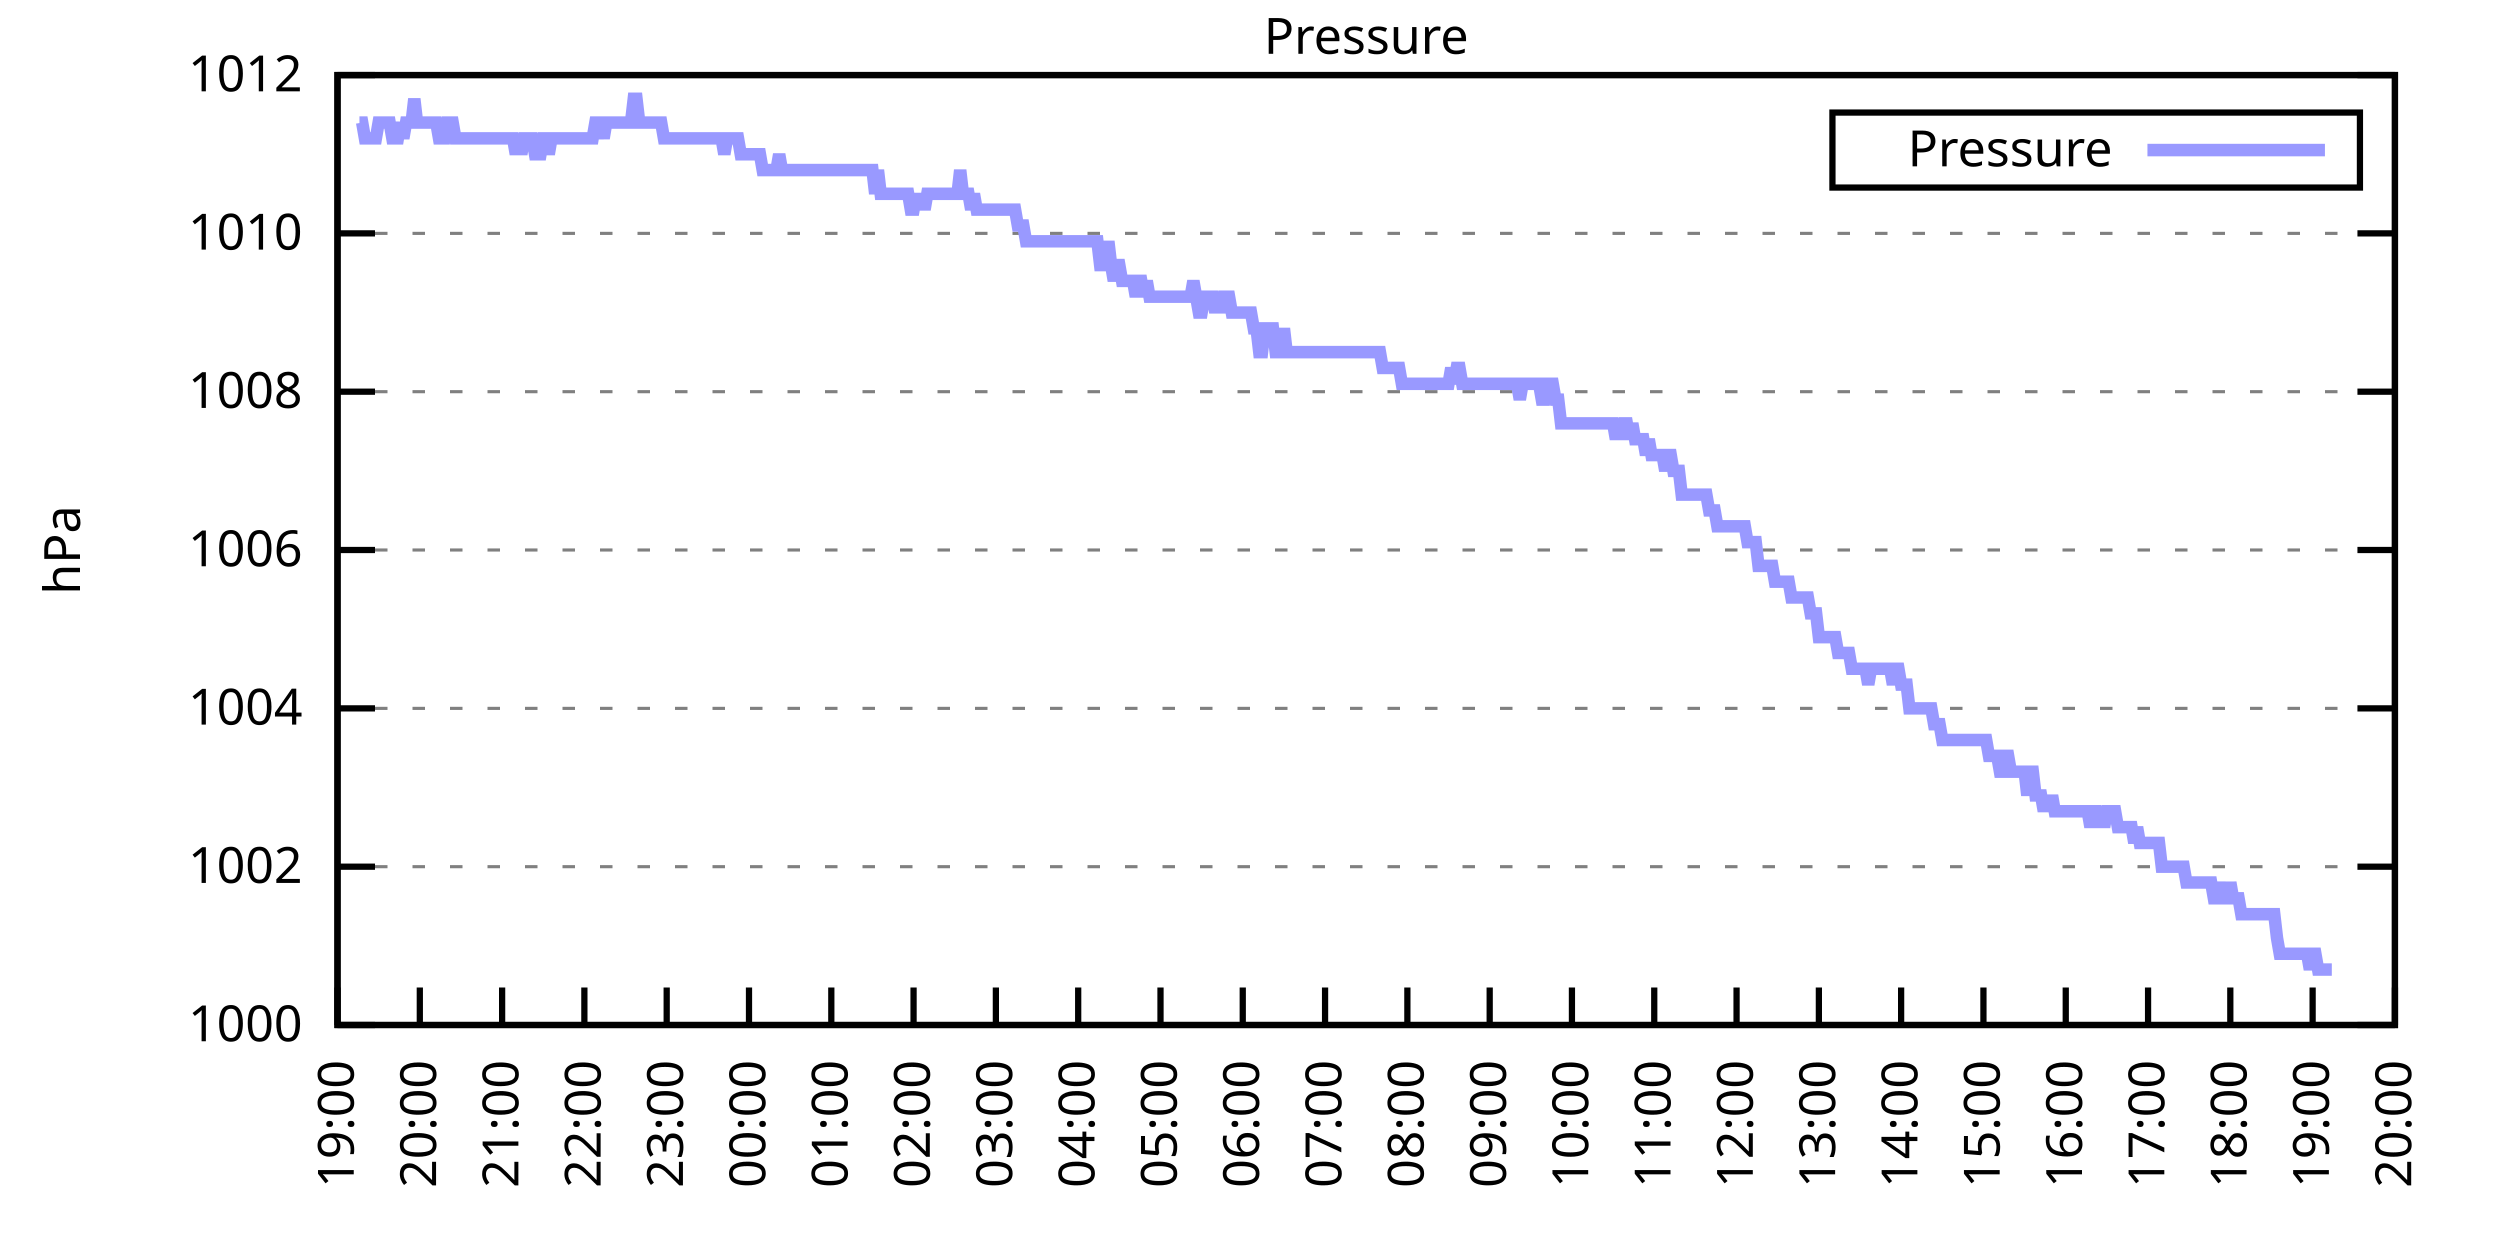
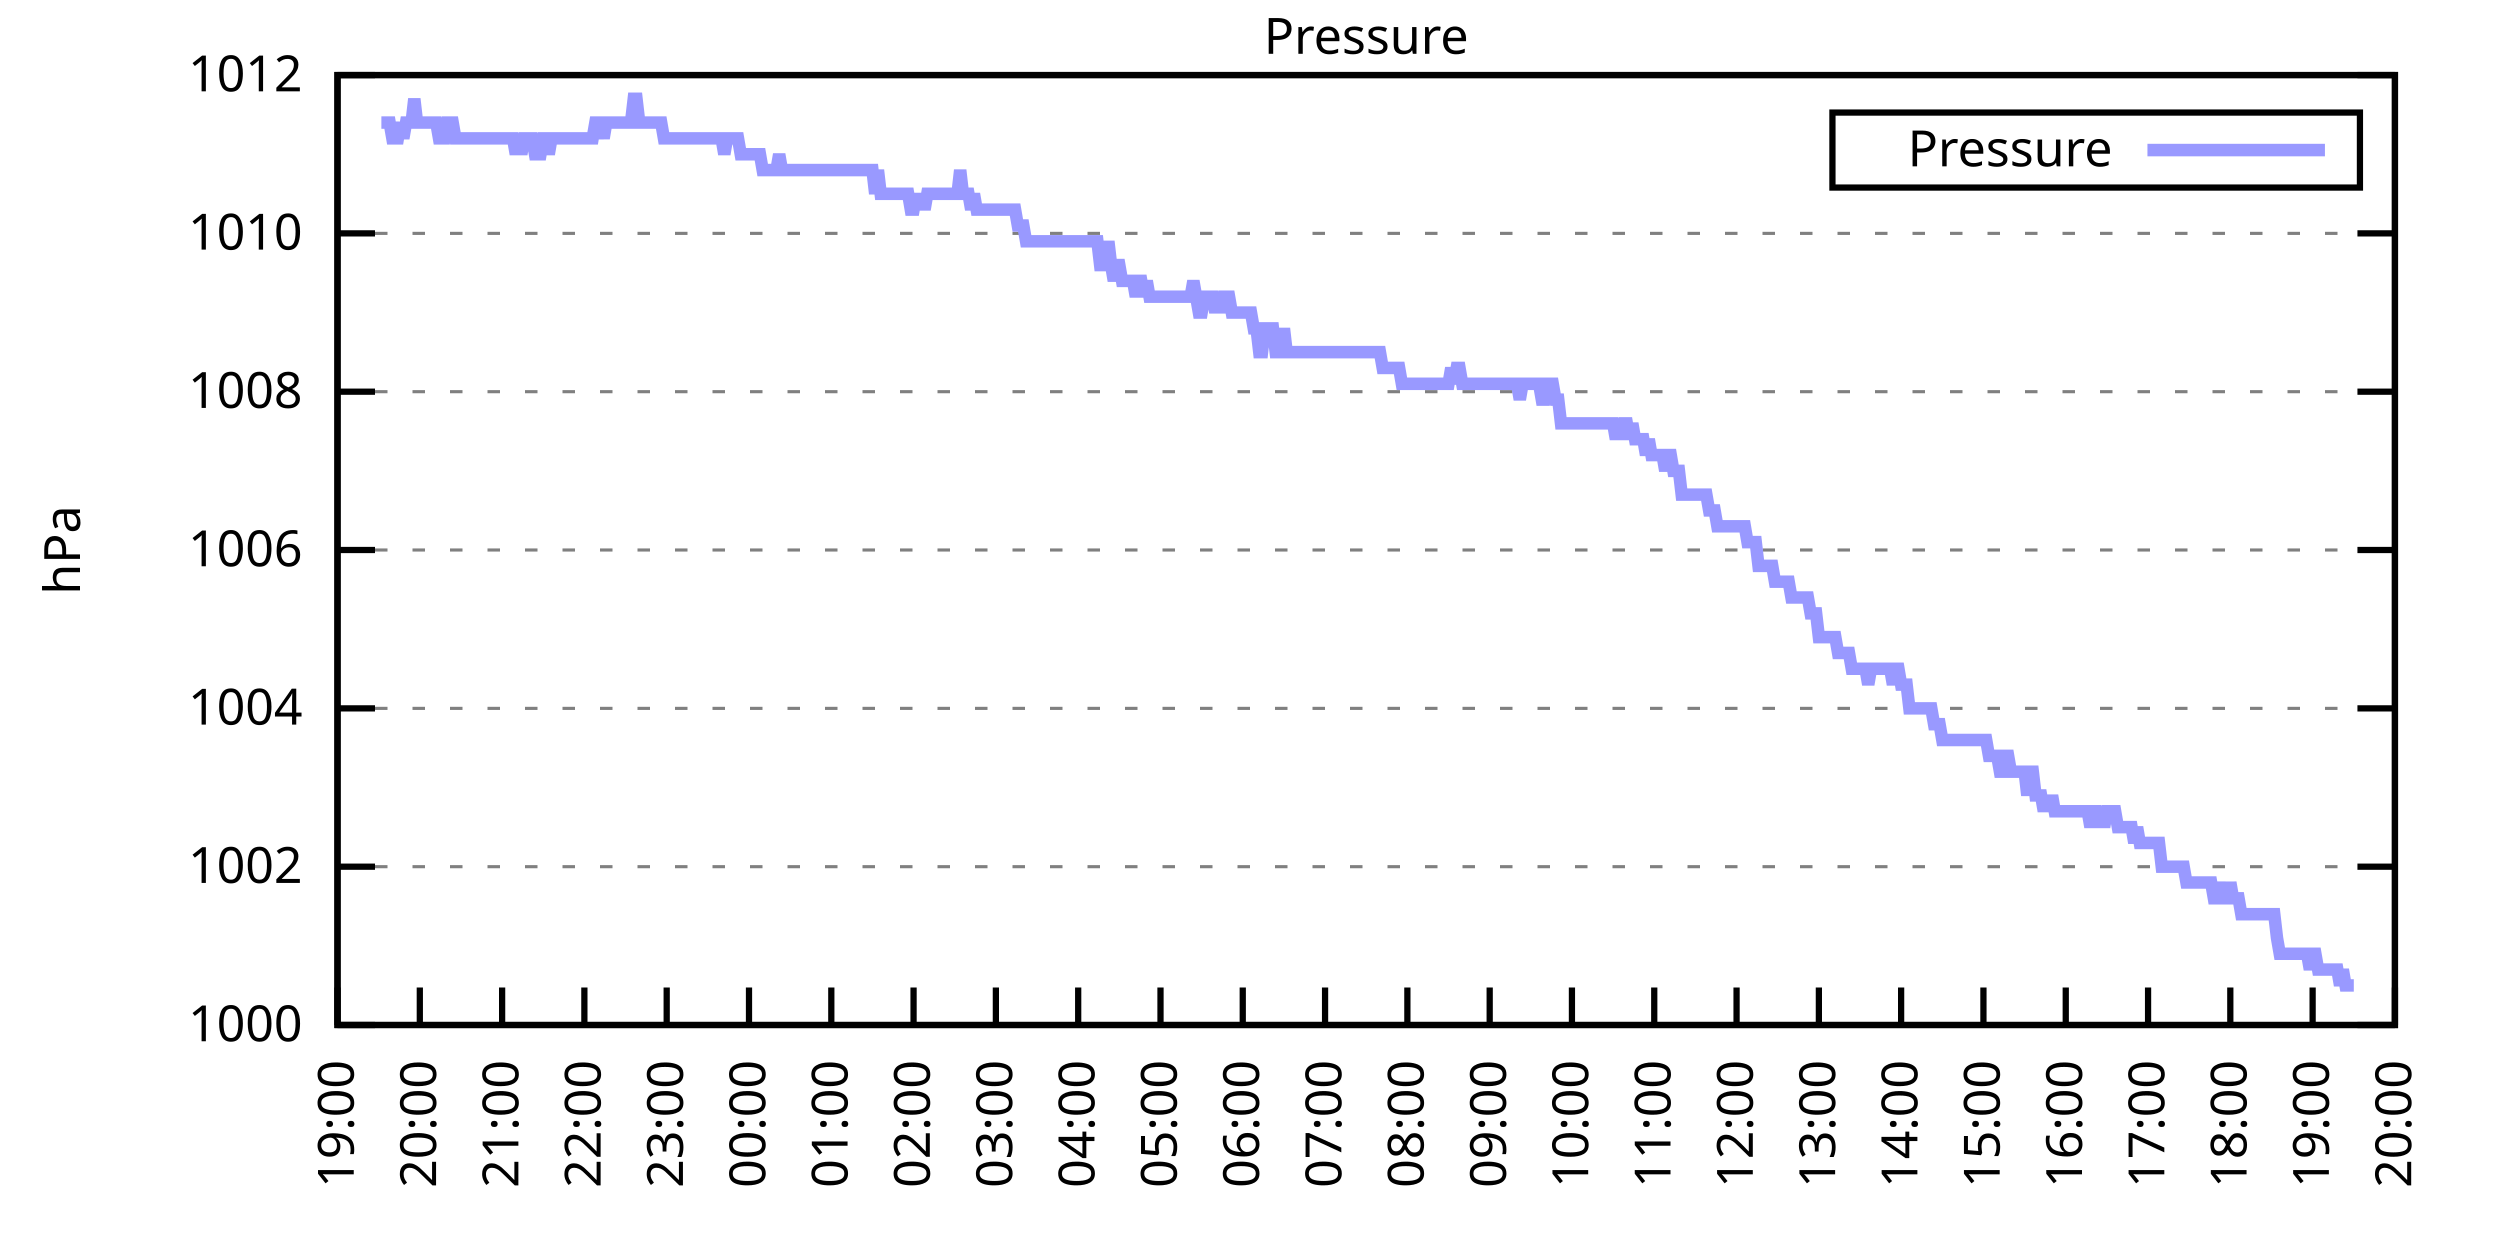
<svg xmlns="http://www.w3.org/2000/svg" xmlns:xlink="http://www.w3.org/1999/xlink" width="400" height="200" viewBox="0 0 400 200">
  <g id="gnuplot_canvas">
    <rect x="0" y="0" width="400" height="200" fill="none" />
    <defs>
      <circle id="gpDot" r="0.5" stroke-width="0.5" stroke="currentColor" />
      <path id="gpPt0" stroke-width="0.333" stroke="currentColor" d="M-1,0 h2 M0,-1 v2" />
      <path id="gpPt1" stroke-width="0.333" stroke="currentColor" d="M-1,-1 L1,1 M1,-1 L-1,1" />
      <path id="gpPt2" stroke-width="0.333" stroke="currentColor" d="M-1,0 L1,0 M0,-1 L0,1 M-1,-1 L1,1 M-1,1 L1,-1" />
      <rect id="gpPt3" stroke-width="0.333" stroke="currentColor" x="-1" y="-1" width="2" height="2" />
      <rect id="gpPt4" stroke-width="0.333" stroke="currentColor" fill="currentColor" x="-1" y="-1" width="2" height="2" />
      <circle id="gpPt5" stroke-width="0.333" stroke="currentColor" cx="0" cy="0" r="1" />
      <use xlink:href="#gpPt5" id="gpPt6" fill="currentColor" stroke="none" />
      <path id="gpPt7" stroke-width="0.333" stroke="currentColor" d="M0,-1.33 L-1.33,0.67 L1.33,0.67 z" />
      <use xlink:href="#gpPt7" id="gpPt8" fill="currentColor" stroke="none" />
      <use xlink:href="#gpPt7" id="gpPt9" stroke="currentColor" transform="rotate(180)" />
      <use xlink:href="#gpPt9" id="gpPt10" fill="currentColor" stroke="none" />
      <use xlink:href="#gpPt3" id="gpPt11" stroke="currentColor" transform="rotate(45)" />
      <use xlink:href="#gpPt11" id="gpPt12" fill="currentColor" stroke="none" />
      <path id="gpPt13" stroke-width="0.333" stroke="currentColor" d="M0,1.330 L1.265,0.411 L0.782,-1.067 L-0.782,-1.076 L-1.265,0.411 z" />
      <use xlink:href="#gpPt13" id="gpPt14" fill="currentColor" stroke="none" />
      <filter id="textbox" filterUnits="objectBoundingBox" x="0" y="0" height="1" width="1">
        <feFlood flood-color="white" flood-opacity="1" result="bgnd" />
        <feComposite in="SourceGraphic" in2="bgnd" operator="atop" />
      </filter>
      <filter id="greybox" filterUnits="objectBoundingBox" x="0" y="0" height="1" width="1">
        <feFlood flood-color="lightgrey" flood-opacity="1" result="grey" />
        <feComposite in="SourceGraphic" in2="grey" operator="atop" />
      </filter>
    </defs>
    <g fill="none" color="white" stroke="currentColor" stroke-width="1.00" stroke-linecap="butt" stroke-linejoin="miter">
</g>
    <g fill="none" color="black" stroke="currentColor" stroke-width="1.00" stroke-linecap="butt" stroke-linejoin="miter">
      <g stroke="none" shape-rendering="crispEdges">
        <polygon fill="rgb(255, 255, 255)" points="54.00,164.00 383.18,164.00 383.18,12.02 54.00,12.02 " />
      </g>
    </g>
    <g fill="none" color="black" stroke="currentColor" stroke-width="1.00" stroke-linecap="butt" stroke-linejoin="miter">
</g>
    <g fill="none" color="black" stroke="black" stroke-width="0.50" stroke-linecap="butt" stroke-linejoin="miter">
</g>
    <g fill="none" color="gray" stroke="currentColor" stroke-width="0.50" stroke-linecap="butt" stroke-linejoin="miter">
      <path stroke="gray" stroke-dasharray="2,4" class="gridline" d="M54.00,164.00 L383.19,164.00  " />
    </g>
    <g fill="none" color="gray" stroke="gray" stroke-width="1.00" stroke-linecap="butt" stroke-linejoin="miter">
</g>
    <g fill="none" color="black" stroke="currentColor" stroke-width="1.00" stroke-linecap="butt" stroke-linejoin="miter">
      <path stroke="black" d="M54.00,164.00 L60.00,164.00 M383.19,164.00 L377.19,164.00  " />
      <g transform="translate(48.40,166.60)" stroke="none" fill="black" font-family="Sans" font-size="8.00" text-anchor="end">
        <text>
          <tspan font-family="Sans"> 1000</tspan>
        </text>
      </g>
    </g>
    <g fill="none" color="black" stroke="currentColor" stroke-width="1.00" stroke-linecap="butt" stroke-linejoin="miter">
</g>
    <g fill="none" color="black" stroke="black" stroke-width="0.50" stroke-linecap="butt" stroke-linejoin="miter">
</g>
    <g fill="none" color="gray" stroke="currentColor" stroke-width="0.50" stroke-linecap="butt" stroke-linejoin="miter">
      <path stroke="gray" stroke-dasharray="2,4" class="gridline" d="M54.00,138.67 L383.19,138.67  " />
    </g>
    <g fill="none" color="gray" stroke="gray" stroke-width="1.00" stroke-linecap="butt" stroke-linejoin="miter">
</g>
    <g fill="none" color="black" stroke="currentColor" stroke-width="1.00" stroke-linecap="butt" stroke-linejoin="miter">
      <path stroke="black" d="M54.00,138.67 L60.00,138.67 M383.19,138.67 L377.19,138.67  " />
      <g transform="translate(48.40,141.27)" stroke="none" fill="black" font-family="Sans" font-size="8.00" text-anchor="end">
        <text>
          <tspan font-family="Sans"> 1002</tspan>
        </text>
      </g>
    </g>
    <g fill="none" color="black" stroke="currentColor" stroke-width="1.00" stroke-linecap="butt" stroke-linejoin="miter">
</g>
    <g fill="none" color="black" stroke="black" stroke-width="0.50" stroke-linecap="butt" stroke-linejoin="miter">
</g>
    <g fill="none" color="gray" stroke="currentColor" stroke-width="0.50" stroke-linecap="butt" stroke-linejoin="miter">
      <path stroke="gray" stroke-dasharray="2,4" class="gridline" d="M54.00,113.34 L383.19,113.34  " />
    </g>
    <g fill="none" color="gray" stroke="gray" stroke-width="1.00" stroke-linecap="butt" stroke-linejoin="miter">
</g>
    <g fill="none" color="black" stroke="currentColor" stroke-width="1.00" stroke-linecap="butt" stroke-linejoin="miter">
      <path stroke="black" d="M54.00,113.34 L60.00,113.34 M383.19,113.34 L377.19,113.34  " />
      <g transform="translate(48.40,115.94)" stroke="none" fill="black" font-family="Sans" font-size="8.00" text-anchor="end">
        <text>
          <tspan font-family="Sans"> 1004</tspan>
        </text>
      </g>
    </g>
    <g fill="none" color="black" stroke="currentColor" stroke-width="1.00" stroke-linecap="butt" stroke-linejoin="miter">
</g>
    <g fill="none" color="black" stroke="black" stroke-width="0.50" stroke-linecap="butt" stroke-linejoin="miter">
</g>
    <g fill="none" color="gray" stroke="currentColor" stroke-width="0.50" stroke-linecap="butt" stroke-linejoin="miter">
      <path stroke="gray" stroke-dasharray="2,4" class="gridline" d="M54.00,88.00 L383.19,88.00  " />
    </g>
    <g fill="none" color="gray" stroke="gray" stroke-width="1.00" stroke-linecap="butt" stroke-linejoin="miter">
</g>
    <g fill="none" color="black" stroke="currentColor" stroke-width="1.00" stroke-linecap="butt" stroke-linejoin="miter">
      <path stroke="black" d="M54.00,88.00 L60.00,88.00 M383.19,88.00 L377.19,88.00  " />
      <g transform="translate(48.40,90.60)" stroke="none" fill="black" font-family="Sans" font-size="8.00" text-anchor="end">
        <text>
          <tspan font-family="Sans"> 1006</tspan>
        </text>
      </g>
    </g>
    <g fill="none" color="black" stroke="currentColor" stroke-width="1.00" stroke-linecap="butt" stroke-linejoin="miter">
</g>
    <g fill="none" color="black" stroke="black" stroke-width="0.50" stroke-linecap="butt" stroke-linejoin="miter">
</g>
    <g fill="none" color="gray" stroke="currentColor" stroke-width="0.50" stroke-linecap="butt" stroke-linejoin="miter">
      <path stroke="gray" stroke-dasharray="2,4" class="gridline" d="M54.00,62.67 L383.19,62.67  " />
    </g>
    <g fill="none" color="gray" stroke="gray" stroke-width="1.00" stroke-linecap="butt" stroke-linejoin="miter">
</g>
    <g fill="none" color="black" stroke="currentColor" stroke-width="1.00" stroke-linecap="butt" stroke-linejoin="miter">
      <path stroke="black" d="M54.00,62.67 L60.00,62.67 M383.19,62.67 L377.19,62.67  " />
      <g transform="translate(48.40,65.27)" stroke="none" fill="black" font-family="Sans" font-size="8.00" text-anchor="end">
        <text>
          <tspan font-family="Sans"> 1008</tspan>
        </text>
      </g>
    </g>
    <g fill="none" color="black" stroke="currentColor" stroke-width="1.00" stroke-linecap="butt" stroke-linejoin="miter">
</g>
    <g fill="none" color="black" stroke="black" stroke-width="0.50" stroke-linecap="butt" stroke-linejoin="miter">
</g>
    <g fill="none" color="gray" stroke="currentColor" stroke-width="0.50" stroke-linecap="butt" stroke-linejoin="miter">
      <path stroke="gray" stroke-dasharray="2,4" class="gridline" d="M54.00,37.34 L383.19,37.34  " />
    </g>
    <g fill="none" color="gray" stroke="gray" stroke-width="1.00" stroke-linecap="butt" stroke-linejoin="miter">
</g>
    <g fill="none" color="black" stroke="currentColor" stroke-width="1.00" stroke-linecap="butt" stroke-linejoin="miter">
      <path stroke="black" d="M54.00,37.34 L60.00,37.34 M383.19,37.34 L377.19,37.34  " />
      <g transform="translate(48.40,39.94)" stroke="none" fill="black" font-family="Sans" font-size="8.00" text-anchor="end">
        <text>
          <tspan font-family="Sans"> 1010</tspan>
        </text>
      </g>
    </g>
    <g fill="none" color="black" stroke="currentColor" stroke-width="1.00" stroke-linecap="butt" stroke-linejoin="miter">
</g>
    <g fill="none" color="black" stroke="black" stroke-width="0.50" stroke-linecap="butt" stroke-linejoin="miter">
</g>
    <g fill="none" color="gray" stroke="currentColor" stroke-width="0.50" stroke-linecap="butt" stroke-linejoin="miter">
      <path stroke="gray" stroke-dasharray="2,4" class="gridline" d="M54.00,12.01 L383.19,12.01  " />
    </g>
    <g fill="none" color="gray" stroke="gray" stroke-width="1.00" stroke-linecap="butt" stroke-linejoin="miter">
</g>
    <g fill="none" color="black" stroke="currentColor" stroke-width="1.00" stroke-linecap="butt" stroke-linejoin="miter">
      <path stroke="black" d="M54.00,12.01 L60.00,12.01 M383.19,12.01 L377.19,12.01  " />
      <g transform="translate(48.40,14.61)" stroke="none" fill="black" font-family="Sans" font-size="8.00" text-anchor="end">
        <text>
          <tspan font-family="Sans"> 1012</tspan>
        </text>
      </g>
    </g>
    <g fill="none" color="black" stroke="currentColor" stroke-width="1.00" stroke-linecap="butt" stroke-linejoin="miter">
      <path stroke="black" d="M54.00,164.00 L54.00,158.00  " />
      <g transform="translate(56.60,169.60) rotate(270.00)" stroke="none" fill="black" font-family="Sans" font-size="8.00" text-anchor="end">
        <text>
          <tspan font-family="Sans">19:00</tspan>
        </text>
      </g>
    </g>
    <g fill="none" color="black" stroke="currentColor" stroke-width="1.00" stroke-linecap="butt" stroke-linejoin="miter">
      <path stroke="black" d="M67.17,164.00 L67.17,158.00  " />
      <g transform="translate(69.77,169.60) rotate(270.00)" stroke="none" fill="black" font-family="Sans" font-size="8.00" text-anchor="end">
        <text>
          <tspan font-family="Sans">20:00</tspan>
        </text>
      </g>
    </g>
    <g fill="none" color="black" stroke="currentColor" stroke-width="1.00" stroke-linecap="butt" stroke-linejoin="miter">
      <path stroke="black" d="M80.34,164.00 L80.34,158.00  " />
      <g transform="translate(82.94,169.60) rotate(270.00)" stroke="none" fill="black" font-family="Sans" font-size="8.00" text-anchor="end">
        <text>
          <tspan font-family="Sans">21:00</tspan>
        </text>
      </g>
    </g>
    <g fill="none" color="black" stroke="currentColor" stroke-width="1.00" stroke-linecap="butt" stroke-linejoin="miter">
      <path stroke="black" d="M93.50,164.00 L93.50,158.00  " />
      <g transform="translate(96.10,169.60) rotate(270.00)" stroke="none" fill="black" font-family="Sans" font-size="8.00" text-anchor="end">
        <text>
          <tspan font-family="Sans">22:00</tspan>
        </text>
      </g>
    </g>
    <g fill="none" color="black" stroke="currentColor" stroke-width="1.00" stroke-linecap="butt" stroke-linejoin="miter">
      <path stroke="black" d="M106.67,164.00 L106.67,158.00  " />
      <g transform="translate(109.27,169.60) rotate(270.00)" stroke="none" fill="black" font-family="Sans" font-size="8.00" text-anchor="end">
        <text>
          <tspan font-family="Sans">23:00</tspan>
        </text>
      </g>
    </g>
    <g fill="none" color="black" stroke="currentColor" stroke-width="1.00" stroke-linecap="butt" stroke-linejoin="miter">
      <path stroke="black" d="M119.84,164.00 L119.84,158.00  " />
      <g transform="translate(122.44,169.60) rotate(270.00)" stroke="none" fill="black" font-family="Sans" font-size="8.00" text-anchor="end">
        <text>
          <tspan font-family="Sans">00:00</tspan>
        </text>
      </g>
    </g>
    <g fill="none" color="black" stroke="currentColor" stroke-width="1.00" stroke-linecap="butt" stroke-linejoin="miter">
      <path stroke="black" d="M133.01,164.00 L133.01,158.00  " />
      <g transform="translate(135.61,169.60) rotate(270.00)" stroke="none" fill="black" font-family="Sans" font-size="8.00" text-anchor="end">
        <text>
          <tspan font-family="Sans">01:00</tspan>
        </text>
      </g>
    </g>
    <g fill="none" color="black" stroke="currentColor" stroke-width="1.00" stroke-linecap="butt" stroke-linejoin="miter">
      <path stroke="black" d="M146.17,164.00 L146.17,158.00  " />
      <g transform="translate(148.77,169.60) rotate(270.00)" stroke="none" fill="black" font-family="Sans" font-size="8.00" text-anchor="end">
        <text>
          <tspan font-family="Sans">02:00</tspan>
        </text>
      </g>
    </g>
    <g fill="none" color="black" stroke="currentColor" stroke-width="1.00" stroke-linecap="butt" stroke-linejoin="miter">
      <path stroke="black" d="M159.34,164.00 L159.34,158.00  " />
      <g transform="translate(161.94,169.60) rotate(270.00)" stroke="none" fill="black" font-family="Sans" font-size="8.00" text-anchor="end">
        <text>
          <tspan font-family="Sans">03:00</tspan>
        </text>
      </g>
    </g>
    <g fill="none" color="black" stroke="currentColor" stroke-width="1.00" stroke-linecap="butt" stroke-linejoin="miter">
      <path stroke="black" d="M172.51,164.00 L172.51,158.00  " />
      <g transform="translate(175.11,169.60) rotate(270.00)" stroke="none" fill="black" font-family="Sans" font-size="8.00" text-anchor="end">
        <text>
          <tspan font-family="Sans">04:00</tspan>
        </text>
      </g>
    </g>
    <g fill="none" color="black" stroke="currentColor" stroke-width="1.00" stroke-linecap="butt" stroke-linejoin="miter">
      <path stroke="black" d="M185.68,164.00 L185.68,158.00  " />
      <g transform="translate(188.28,169.60) rotate(270.00)" stroke="none" fill="black" font-family="Sans" font-size="8.00" text-anchor="end">
        <text>
          <tspan font-family="Sans">05:00</tspan>
        </text>
      </g>
    </g>
    <g fill="none" color="black" stroke="currentColor" stroke-width="1.00" stroke-linecap="butt" stroke-linejoin="miter">
      <path stroke="black" d="M198.84,164.00 L198.84,158.00  " />
      <g transform="translate(201.44,169.60) rotate(270.00)" stroke="none" fill="black" font-family="Sans" font-size="8.00" text-anchor="end">
        <text>
          <tspan font-family="Sans">06:00</tspan>
        </text>
      </g>
    </g>
    <g fill="none" color="black" stroke="currentColor" stroke-width="1.00" stroke-linecap="butt" stroke-linejoin="miter">
      <path stroke="black" d="M212.01,164.00 L212.01,158.00  " />
      <g transform="translate(214.61,169.60) rotate(270.00)" stroke="none" fill="black" font-family="Sans" font-size="8.00" text-anchor="end">
        <text>
          <tspan font-family="Sans">07:00</tspan>
        </text>
      </g>
    </g>
    <g fill="none" color="black" stroke="currentColor" stroke-width="1.00" stroke-linecap="butt" stroke-linejoin="miter">
      <path stroke="black" d="M225.18,164.00 L225.18,158.00  " />
      <g transform="translate(227.78,169.60) rotate(270.00)" stroke="none" fill="black" font-family="Sans" font-size="8.00" text-anchor="end">
        <text>
          <tspan font-family="Sans">08:00</tspan>
        </text>
      </g>
    </g>
    <g fill="none" color="black" stroke="currentColor" stroke-width="1.00" stroke-linecap="butt" stroke-linejoin="miter">
      <path stroke="black" d="M238.35,164.00 L238.35,158.00  " />
      <g transform="translate(240.95,169.60) rotate(270.00)" stroke="none" fill="black" font-family="Sans" font-size="8.00" text-anchor="end">
        <text>
          <tspan font-family="Sans">09:00</tspan>
        </text>
      </g>
    </g>
    <g fill="none" color="black" stroke="currentColor" stroke-width="1.00" stroke-linecap="butt" stroke-linejoin="miter">
      <path stroke="black" d="M251.51,164.00 L251.51,158.00  " />
      <g transform="translate(254.11,169.60) rotate(270.00)" stroke="none" fill="black" font-family="Sans" font-size="8.00" text-anchor="end">
        <text>
          <tspan font-family="Sans">10:00</tspan>
        </text>
      </g>
    </g>
    <g fill="none" color="black" stroke="currentColor" stroke-width="1.00" stroke-linecap="butt" stroke-linejoin="miter">
      <path stroke="black" d="M264.68,164.00 L264.68,158.00  " />
      <g transform="translate(267.28,169.60) rotate(270.00)" stroke="none" fill="black" font-family="Sans" font-size="8.00" text-anchor="end">
        <text>
          <tspan font-family="Sans">11:00</tspan>
        </text>
      </g>
    </g>
    <g fill="none" color="black" stroke="currentColor" stroke-width="1.00" stroke-linecap="butt" stroke-linejoin="miter">
      <path stroke="black" d="M277.85,164.00 L277.85,158.00  " />
      <g transform="translate(280.45,169.60) rotate(270.00)" stroke="none" fill="black" font-family="Sans" font-size="8.00" text-anchor="end">
        <text>
          <tspan font-family="Sans">12:00</tspan>
        </text>
      </g>
    </g>
    <g fill="none" color="black" stroke="currentColor" stroke-width="1.00" stroke-linecap="butt" stroke-linejoin="miter">
      <path stroke="black" d="M291.02,164.00 L291.02,158.00  " />
      <g transform="translate(293.62,169.60) rotate(270.00)" stroke="none" fill="black" font-family="Sans" font-size="8.00" text-anchor="end">
        <text>
          <tspan font-family="Sans">13:00</tspan>
        </text>
      </g>
    </g>
    <g fill="none" color="black" stroke="currentColor" stroke-width="1.00" stroke-linecap="butt" stroke-linejoin="miter">
      <path stroke="black" d="M304.18,164.00 L304.18,158.00  " />
      <g transform="translate(306.78,169.60) rotate(270.00)" stroke="none" fill="black" font-family="Sans" font-size="8.00" text-anchor="end">
        <text>
          <tspan font-family="Sans">14:00</tspan>
        </text>
      </g>
    </g>
    <g fill="none" color="black" stroke="currentColor" stroke-width="1.00" stroke-linecap="butt" stroke-linejoin="miter">
      <path stroke="black" d="M317.35,164.00 L317.35,158.00  " />
      <g transform="translate(319.95,169.60) rotate(270.00)" stroke="none" fill="black" font-family="Sans" font-size="8.00" text-anchor="end">
        <text>
          <tspan font-family="Sans">15:00</tspan>
        </text>
      </g>
    </g>
    <g fill="none" color="black" stroke="currentColor" stroke-width="1.00" stroke-linecap="butt" stroke-linejoin="miter">
      <path stroke="black" d="M330.52,164.00 L330.52,158.00  " />
      <g transform="translate(333.12,169.60) rotate(270.00)" stroke="none" fill="black" font-family="Sans" font-size="8.00" text-anchor="end">
        <text>
          <tspan font-family="Sans">16:00</tspan>
        </text>
      </g>
    </g>
    <g fill="none" color="black" stroke="currentColor" stroke-width="1.00" stroke-linecap="butt" stroke-linejoin="miter">
      <path stroke="black" d="M343.69,164.00 L343.69,158.00  " />
      <g transform="translate(346.29,169.60) rotate(270.00)" stroke="none" fill="black" font-family="Sans" font-size="8.00" text-anchor="end">
        <text>
          <tspan font-family="Sans">17:00</tspan>
        </text>
      </g>
    </g>
    <g fill="none" color="black" stroke="currentColor" stroke-width="1.00" stroke-linecap="butt" stroke-linejoin="miter">
      <path stroke="black" d="M356.85,164.00 L356.85,158.00  " />
      <g transform="translate(359.45,169.60) rotate(270.00)" stroke="none" fill="black" font-family="Sans" font-size="8.00" text-anchor="end">
        <text>
          <tspan font-family="Sans">18:00</tspan>
        </text>
      </g>
    </g>
    <g fill="none" color="black" stroke="currentColor" stroke-width="1.00" stroke-linecap="butt" stroke-linejoin="miter">
      <path stroke="black" d="M370.02,164.00 L370.02,158.00  " />
      <g transform="translate(372.62,169.60) rotate(270.00)" stroke="none" fill="black" font-family="Sans" font-size="8.00" text-anchor="end">
        <text>
          <tspan font-family="Sans">19:00</tspan>
        </text>
      </g>
    </g>
    <g fill="none" color="black" stroke="currentColor" stroke-width="1.00" stroke-linecap="butt" stroke-linejoin="miter">
      <path stroke="black" d="M383.19,164.00 L383.19,158.00  " />
      <g transform="translate(385.79,169.60) rotate(270.00)" stroke="none" fill="black" font-family="Sans" font-size="8.00" text-anchor="end">
        <text>
          <tspan font-family="Sans">20:00</tspan>
        </text>
      </g>
    </g>
    <g fill="none" color="black" stroke="currentColor" stroke-width="1.00" stroke-linecap="butt" stroke-linejoin="miter">
</g>
    <g fill="none" color="black" stroke="currentColor" stroke-width="1.00" stroke-linecap="butt" stroke-linejoin="miter">
      <path stroke="black" d="M54.00,12.01 L54.00,164.00 L383.19,164.00 L383.19,12.01 L54.00,12.01 Z  " />
    </g>
    <g fill="none" color="black" stroke="currentColor" stroke-width="1.00" stroke-linecap="butt" stroke-linejoin="miter">
</g>
    <g fill="none" color="black" stroke="currentColor" stroke-width="1.00" stroke-linecap="butt" stroke-linejoin="miter">
      <path stroke="black" d="M293.19,30.01 L293.19,18.01 L377.59,18.01 L377.59,30.01 L293.19,30.01 Z  " />
    </g>
    <g id="Pressure_plot_1">
      <g fill="none" color="white" stroke="black" stroke-width="2.00" stroke-linecap="butt" stroke-linejoin="miter">
</g>
      <g fill="none" color="black" stroke="currentColor" stroke-width="2.00" stroke-linecap="butt" stroke-linejoin="miter">
        <g transform="translate(337.99,26.61)" stroke="none" fill="black" font-family="Sans" font-size="8.00" text-anchor="end">
          <text>
            <tspan font-family="Sans">Pressure</tspan>
          </text>
        </g>
      </g>
      <g fill="none" color="black" stroke="currentColor" stroke-width="2.00" stroke-linecap="butt" stroke-linejoin="miter">
-         <path stroke="rgb(153, 153, 255)" d="M343.59,24.01 L371.99,24.01 M57.51,19.61 L57.95,19.61 L58.39,22.14 L58.83,22.14 L59.27,22.14 L59.71,22.14   L60.14,22.14 L60.58,19.61 L61.02,19.61 L61.46,19.61 L61.90,19.61 L62.34,19.61 L62.78,22.14 L63.22,22.14   L63.66,22.14 L64.10,19.61 L64.53,22.14 L64.97,19.61 L65.41,19.61 L65.85,19.61 L66.29,15.81 L66.73,19.61   L67.17,19.61 L67.61,19.61 L68.05,19.61 L68.48,19.61 L68.92,19.61 L69.36,19.61 L69.80,19.61 L70.24,22.14   L70.68,22.14 L71.12,22.14 L71.56,19.61 L72.00,19.61 L72.43,19.61 L72.87,22.14 L73.31,22.14 L73.75,22.14   L74.19,22.14 L74.63,22.14 L75.07,22.14 L75.51,22.14 L75.95,22.14 L76.38,22.14 L76.82,22.14 L77.26,22.14   L77.70,22.14 L78.14,22.14 L78.58,22.14 L79.02,22.14 L79.46,22.14 L79.90,22.14 L80.34,22.14 L80.77,22.14   L81.21,22.14 L81.65,22.14 L82.09,22.14 L82.53,24.68 L82.97,22.14 L83.41,24.68 L83.85,22.14 L84.29,22.14   L84.72,22.14 L85.16,22.14 L85.60,24.68 L86.04,24.68 L86.48,24.68 L86.92,22.14 L87.36,22.14 L87.80,24.68   L88.24,22.14 L88.67,22.14 L89.11,22.14 L89.55,22.14 L89.99,22.14 L90.43,22.14 L90.87,22.14 L91.31,22.14   L91.75,22.14 L92.19,22.14 L92.62,22.14 L93.06,22.14 L93.50,22.14 L93.94,22.14 L94.38,22.14 L94.82,22.14   L95.26,19.61 L95.70,19.61 L96.14,19.61 L96.58,22.14 L97.01,19.61 L97.45,19.61 L97.89,19.61 L98.33,19.61   L98.77,19.61 L99.21,19.61 L99.65,19.61 L100.09,19.61 L100.53,19.61 L100.96,19.61 L101.40,15.81 L101.84,15.81   L102.28,19.61 L102.72,19.61 L103.16,19.61 L103.60,19.61 L104.04,19.61 L104.48,19.61 L104.91,19.61 L105.35,19.61   L105.79,19.61 L106.23,22.14 L106.67,22.14 L107.11,22.14 L107.55,22.14 L107.99,22.14 L108.43,22.14 L108.87,22.14   L109.30,22.14 L109.74,22.14 L110.18,22.14 L110.62,22.14 L111.06,22.14 L111.50,22.14 L111.94,22.14 L112.38,22.14   L112.82,22.14 L113.25,22.14 L113.69,22.14 L114.13,22.14 L114.57,22.14 L115.01,22.14 L115.45,22.14 L115.89,24.68   L116.33,22.14 L116.77,22.14 L117.20,22.14 L117.64,22.14 L118.08,22.14 L118.52,24.68 L118.96,24.68 L119.40,24.68   L119.84,24.68 L120.28,24.68 L120.72,24.68 L121.15,24.68 L121.59,24.68 L122.03,27.21 L122.47,27.21 L122.91,27.21   L123.35,27.21 L123.79,27.21 L124.23,27.21 L124.67,24.68 L125.11,27.21 L125.54,27.21 L125.98,27.21 L126.42,27.21   L126.86,27.21 L127.30,27.21 L127.74,27.21 L128.18,27.21 L128.62,27.21 L129.06,27.21 L129.49,27.21 L129.93,27.21   L130.37,27.21 L130.81,27.21 L131.25,27.21 L131.69,27.21 L132.13,27.21 L132.57,27.21 L133.01,27.21 L133.44,27.21   L133.88,27.21 L134.32,27.21 L134.76,27.21 L135.20,27.21 L135.64,27.21 L136.08,27.21 L136.52,27.21 L136.96,27.21   L137.39,27.21 L137.83,27.21 L138.27,27.21 L138.71,27.21 L139.15,27.21 L139.59,27.21 L140.03,31.01 L140.47,27.21   L140.91,31.01 L141.35,31.01 L141.78,31.01 L142.22,31.01 L142.66,31.01 L143.10,31.01 L143.54,31.01 L143.98,31.01   L144.42,31.01 L144.86,31.01 L145.30,31.01 L145.73,33.54 L146.17,33.54 L146.61,31.01 L147.05,33.54 L147.49,31.01   L147.93,33.54 L148.37,31.01 L148.81,31.01 L149.25,31.01 L149.68,31.01 L150.12,31.01 L150.56,31.01 L151.00,31.01   L151.44,31.01 L151.88,31.01 L152.32,31.01 L152.76,31.01 L153.20,31.01 L153.63,27.21 L154.07,31.01 L154.51,31.01   L154.95,31.01 L155.39,33.54 L155.83,31.01 L156.27,33.54 L156.71,33.54 L157.15,33.54 L157.59,33.54 L158.02,33.54   L158.46,33.54 L158.90,33.54 L159.34,33.54 L159.78,33.54 L160.22,33.54 L160.66,33.54 L161.10,33.54 L161.54,33.54   L161.97,33.54 L162.41,33.54 L162.85,36.08 L163.29,36.08 L163.73,36.08 L164.17,38.61 L164.61,38.61 L165.05,38.61   L165.49,38.61 L165.92,38.61 L166.36,38.61 L166.80,38.61 L167.24,38.61 L167.68,38.61 L168.12,38.61 L168.56,38.61   L169.00,38.61 L169.44,38.61 L169.87,38.61 L170.31,38.61 L170.75,38.61 L171.19,38.61 L171.63,38.61 L172.07,38.61   L172.51,38.61 L172.95,38.61 L173.39,38.61 L173.83,38.61 L174.26,38.61 L174.70,38.61 L175.14,38.61 L175.58,38.61   L176.02,42.41 L176.46,42.41 L176.90,42.41 L177.34,38.61 L177.78,42.41 L178.21,44.94 L178.65,42.41 L179.09,42.41   L179.53,44.94 L179.97,44.94 L180.41,44.94 L180.85,44.94 L181.29,44.94 L181.73,47.47 L182.16,44.94 L182.60,44.94   L183.04,47.47 L183.48,44.94 L183.92,47.47 L184.36,47.47 L184.80,47.47 L185.24,47.47 L185.68,47.47 L186.11,47.47   L186.55,47.47 L186.99,47.47 L187.43,47.47 L187.87,47.47 L188.31,47.47 L188.75,47.47 L189.19,47.47 L189.63,47.47   L190.07,47.47 L190.50,47.47 L190.94,44.94 L191.38,47.47 L191.82,50.01 L192.26,50.01 L192.70,47.47 L193.14,47.47   L193.58,47.47 L194.02,47.47 L194.45,50.01 L194.89,47.47 L195.33,50.01 L195.77,47.47 L196.21,47.47 L196.65,47.47   L197.09,50.01 L197.53,50.01 L197.97,50.01 L198.40,50.01 L198.84,50.01 L199.28,50.01 L199.72,50.01 L200.16,50.01   L200.60,52.54 L201.04,52.54 L201.48,56.34 L201.92,56.34 L202.35,52.54 L202.79,52.54 L203.23,52.54 L203.67,52.54   L204.11,56.34 L204.55,56.34 L204.99,56.34 L205.43,52.54 L205.87,56.34 L206.31,56.34 L206.74,56.34 L207.18,56.34   L207.62,56.34 L208.06,56.34 L208.50,56.34 L208.94,56.34 L209.38,56.34 L209.82,56.34 L210.26,56.34 L210.69,56.34   L211.13,56.34 L211.57,56.34 L212.01,56.34 L212.45,56.34 L212.89,56.34 L213.33,56.34 L213.77,56.34 L214.21,56.34   L214.64,56.34 L215.08,56.34 L215.52,56.34 L215.96,56.34 L216.40,56.34 L216.84,56.34 L217.28,56.34 L217.72,56.34   L218.16,56.34 L218.60,56.34 L219.03,56.34 L219.47,56.34 L219.91,56.34 L220.35,56.34 L220.79,56.34 L221.23,58.87   L221.67,58.87 L222.11,58.87 L222.55,58.87 L222.98,58.87 L223.42,58.87 L223.86,58.87 L224.30,61.41 L224.74,61.41   L225.18,61.41 L225.62,61.41 L226.06,61.41 L226.50,61.41 L226.93,61.41 L227.37,61.41 L227.81,61.41 L228.25,61.41   L228.69,61.41 L229.13,61.41 L229.57,61.41 L230.01,61.41 L230.45,61.41 L230.88,61.41 L231.32,61.41 L231.76,61.41   L232.20,58.87 L232.64,61.41 L233.08,58.87 L233.52,58.87 L233.96,61.41 L234.40,61.41 L234.84,61.41 L235.27,61.41   L235.71,61.41 L236.15,61.41 L236.59,61.41 L237.03,61.41 L237.47,61.41 L237.91,61.41 L238.35,61.41 L238.79,61.41   L239.22,61.41 L239.66,61.41 L240.10,61.41 L240.54,61.41 L240.98,61.41 L241.42,61.41 L241.86,61.41 L242.30,61.41   L242.74,61.41 L243.17,63.94 L243.61,61.41 L244.05,61.41 L244.49,61.41 L244.93,61.41 L245.37,61.41 L245.81,61.41   L246.25,61.41 L246.69,63.94 L247.12,63.94 L247.56,61.41 L248.00,61.41 L248.44,61.41 L248.88,63.94 L249.32,63.94   L249.76,67.74 L250.20,67.74 L250.64,67.74 L251.08,67.74 L251.51,67.74 L251.95,67.74 L252.39,67.74 L252.83,67.74   L253.27,67.74 L253.71,67.74 L254.15,67.74 L254.59,67.74 L255.03,67.74 L255.46,67.74 L255.90,67.74 L256.34,67.74   L256.78,67.74 L257.22,67.74 L257.66,67.74 L258.10,67.74 L258.54,70.27 L258.98,67.74 L259.41,70.27 L259.85,67.74   L260.29,67.74 L260.73,70.27 L261.17,67.74 L261.61,70.27 L262.05,70.27 L262.49,70.27 L262.93,70.27 L263.36,72.81   L263.80,70.27 L264.24,72.81 L264.68,72.81 L265.12,72.81 L265.56,72.81 L266.00,72.81 L266.44,75.34 L266.88,72.81   L267.32,72.81 L267.75,75.34 L268.19,75.34 L268.63,75.34 L269.07,79.14 L269.51,79.14 L269.95,79.14 L270.39,79.14   L270.83,79.14 L271.27,79.14 L271.70,79.14 L272.14,79.14 L272.58,79.14 L273.02,79.14 L273.46,81.67 L273.90,81.67   L274.34,81.67 L274.78,84.21 L275.22,84.21 L275.65,84.21 L276.09,84.21 L276.53,84.21 L276.97,84.21 L277.41,84.21   L277.85,84.21 L278.29,84.21 L278.73,84.21 L279.17,84.21 L279.60,86.74 L280.04,86.74 L280.48,86.74 L280.92,86.74   L281.36,90.54 L281.80,90.54 L282.24,90.54 L282.68,90.54 L283.12,90.54 L283.56,90.54 L283.99,93.07 L284.43,93.07   L284.87,93.07 L285.31,93.07 L285.75,93.07 L286.19,93.07 L286.63,95.60 L287.07,95.60 L287.51,95.60 L287.94,95.60   L288.38,95.60 L288.82,95.60 L289.26,95.60 L289.70,98.14 L290.14,98.14 L290.58,98.14 L291.02,101.94 L291.46,101.94   L291.89,101.94 L292.33,101.94 L292.77,101.94 L293.21,101.94 L293.65,101.94 L294.09,104.47 L294.53,104.47 L294.97,104.47   L295.41,104.47 L295.84,104.47 L296.28,107.00 L296.72,107.00 L297.16,107.00 L297.60,107.00 L298.04,107.00 L298.48,107.00   L298.92,109.54 L299.36,107.00 L299.80,107.00 L300.23,107.00 L300.67,107.00 L301.11,107.00 L301.55,107.00 L301.99,107.00   L302.43,107.00 L302.87,109.54 L303.31,107.00 L303.75,107.00 L304.18,109.54 L304.62,109.54 L305.06,109.54 L305.50,113.34   L305.94,113.34 L306.38,113.34 L306.82,113.34 L307.26,113.34 L307.70,113.34 L308.13,113.34 L308.57,113.34 L309.01,113.34   L309.45,115.87 L309.89,115.87 L310.33,115.87 L310.77,118.40 L311.21,118.40 L311.65,118.40 L312.08,118.40 L312.52,118.40   L312.96,118.40 L313.40,118.40 L313.84,118.40 L314.28,118.40 L314.72,118.40 L315.16,118.40 L315.60,118.40 L316.04,118.40   L316.47,118.40 L316.91,118.40 L317.35,118.40 L317.79,118.40 L318.23,120.94 L318.67,120.94 L319.11,120.94 L319.55,120.94   L319.99,123.47 L320.42,123.47 L320.86,120.94 L321.30,120.94 L321.74,123.47 L322.18,123.47 L322.62,123.47 L323.06,123.47   L323.50,123.47 L323.94,123.47 L324.37,127.27 L324.81,123.47 L325.25,123.47 L325.69,127.27 L326.13,127.27 L326.57,127.27   L327.01,129.80 L327.45,127.27 L327.89,129.80 L328.33,127.27 L328.76,129.80 L329.20,129.80 L329.64,129.80 L330.08,129.80   L330.52,129.80 L330.96,129.80 L331.40,129.80 L331.84,129.80 L332.28,129.80 L332.71,129.80 L333.15,129.80 L333.59,129.80   L334.03,129.80 L334.47,132.34 L334.91,129.80 L335.35,129.80 L335.79,132.34 L336.23,129.80 L336.66,132.34 L337.10,129.80   L337.54,129.80 L337.98,129.80 L338.42,129.80 L338.86,132.34 L339.30,132.34 L339.74,132.34 L340.18,132.34 L340.61,132.34   L341.05,132.34 L341.49,134.87 L341.93,132.34 L342.37,134.87 L342.81,134.87 L343.25,134.87 L343.69,134.87 L344.13,134.87   L344.57,134.87 L345.00,134.87 L345.44,134.87 L345.88,138.67 L346.32,138.67 L346.76,138.67 L347.20,138.67 L347.64,138.67   L348.08,138.67 L348.52,138.67 L348.95,138.67 L349.39,138.67 L349.83,141.20 L350.27,141.20 L350.71,141.20 L351.15,141.20   L351.59,141.20 L352.03,141.20 L352.47,141.20 L352.90,141.20 L353.34,141.20 L353.78,141.20 L354.22,143.73 L354.66,143.73   L355.10,141.20 L355.54,143.73 L355.98,143.73 L356.42,143.73 L356.85,141.20 L357.29,143.73 L357.73,143.73 L358.17,143.73   L358.61,146.27 L359.05,146.27 L359.49,146.27 L359.93,146.27 L360.37,146.27 L360.81,146.27 L361.24,146.27 L361.68,146.27   L362.12,146.27 L362.56,146.27 L363.00,146.27 L363.44,146.27 L363.88,146.27 L364.32,150.07 L364.76,152.60 L365.19,152.60   L365.63,152.60 L366.07,152.60 L366.51,152.60 L366.95,152.60 L367.39,152.60 L367.83,152.60 L368.27,152.60 L368.71,152.60   L369.14,152.60 L369.58,155.13 L370.02,152.60 L370.46,152.60 L370.90,155.13 L371.34,155.13 L371.78,155.13 L372.22,155.13   L372.66,155.13 L373.09,155.13  " />
+         <path stroke="rgb(153, 153, 255)" d="M343.59,24.01 L371.99,24.01 M61.02,19.61 L61.46,19.61 L61.90,19.61 L62.34,19.61 L62.78,22.14 L63.22,22.14   L63.66,22.14 L64.10,19.61 L64.53,22.14 L64.97,19.61 L65.41,19.61 L65.85,19.61 L66.29,15.81 L66.73,19.61   L67.17,19.61 L67.61,19.61 L68.05,19.61 L68.48,19.61 L68.92,19.61 L69.36,19.61 L69.80,19.61 L70.24,22.14   L70.68,22.14 L71.12,22.14 L71.56,19.61 L72.00,19.61 L72.43,19.61 L72.87,22.14 L73.31,22.14 L73.75,22.14   L74.19,22.14 L74.63,22.14 L75.07,22.14 L75.51,22.14 L75.95,22.14 L76.38,22.14 L76.82,22.14 L77.26,22.14   L77.70,22.14 L78.14,22.14 L78.58,22.14 L79.02,22.14 L79.46,22.14 L79.90,22.14 L80.34,22.14 L80.77,22.14   L81.21,22.14 L81.65,22.14 L82.09,22.14 L82.53,24.68 L82.97,22.14 L83.41,24.68 L83.85,22.14 L84.29,22.14   L84.72,22.14 L85.16,22.14 L85.60,24.68 L86.04,24.68 L86.48,24.68 L86.92,22.14 L87.36,22.14 L87.80,24.68   L88.24,22.14 L88.67,22.14 L89.11,22.14 L89.55,22.14 L89.99,22.14 L90.43,22.14 L90.87,22.14 L91.31,22.14   L91.75,22.14 L92.19,22.14 L92.62,22.14 L93.06,22.14 L93.50,22.14 L93.94,22.14 L94.38,22.14 L94.82,22.14   L95.26,19.61 L95.70,19.61 L96.14,19.61 L96.58,22.14 L97.01,19.61 L97.45,19.61 L97.89,19.61 L98.33,19.61   L98.77,19.61 L99.21,19.61 L99.65,19.61 L100.09,19.61 L100.53,19.61 L100.96,19.61 L101.40,15.81 L101.84,15.81   L102.28,19.61 L102.72,19.61 L103.16,19.61 L103.60,19.61 L104.04,19.61 L104.48,19.61 L104.91,19.61 L105.35,19.61   L105.79,19.61 L106.23,22.14 L106.67,22.14 L107.11,22.14 L107.55,22.14 L107.99,22.14 L108.43,22.14 L108.87,22.14   L109.30,22.14 L109.74,22.14 L110.18,22.14 L110.62,22.14 L111.06,22.14 L111.50,22.14 L111.94,22.14 L112.38,22.14   L112.82,22.14 L113.25,22.14 L113.69,22.14 L114.13,22.14 L114.57,22.14 L115.01,22.14 L115.45,22.14 L115.89,24.68   L116.33,22.14 L116.77,22.14 L117.20,22.14 L117.64,22.14 L118.08,22.14 L118.52,24.68 L118.96,24.68 L119.40,24.68   L119.84,24.68 L120.28,24.68 L120.72,24.68 L121.15,24.68 L121.59,24.68 L122.03,27.21 L122.47,27.21 L122.91,27.21   L123.35,27.21 L123.79,27.21 L124.23,27.21 L124.67,24.68 L125.11,27.21 L125.54,27.21 L125.98,27.21 L126.42,27.21   L126.86,27.21 L127.30,27.21 L127.74,27.21 L128.18,27.21 L128.62,27.21 L129.06,27.21 L129.49,27.21 L129.93,27.21   L130.37,27.21 L130.81,27.21 L131.25,27.21 L131.69,27.21 L132.13,27.21 L132.57,27.21 L133.01,27.21 L133.44,27.21   L133.88,27.21 L134.32,27.21 L134.76,27.21 L135.20,27.21 L135.64,27.21 L136.08,27.21 L136.52,27.21 L136.96,27.21   L137.39,27.21 L137.83,27.21 L138.27,27.21 L138.71,27.21 L139.15,27.21 L139.59,27.21 L140.03,31.01 L140.47,27.21   L140.91,31.01 L141.35,31.01 L141.78,31.01 L142.22,31.01 L142.66,31.01 L143.10,31.01 L143.54,31.01 L143.98,31.01   L144.42,31.01 L144.86,31.01 L145.30,31.01 L145.73,33.54 L146.17,33.54 L146.61,31.01 L147.05,33.54 L147.49,31.01   L147.93,33.54 L148.37,31.01 L148.81,31.01 L149.25,31.01 L149.68,31.01 L150.12,31.01 L150.56,31.01 L151.00,31.01   L151.44,31.01 L151.88,31.01 L152.32,31.01 L152.76,31.01 L153.20,31.01 L153.63,27.21 L154.07,31.01 L154.51,31.01   L154.95,31.01 L155.39,33.54 L155.83,31.01 L156.27,33.54 L156.71,33.54 L157.15,33.54 L157.59,33.54 L158.02,33.54   L158.46,33.54 L158.90,33.54 L159.34,33.54 L159.78,33.54 L160.22,33.54 L160.66,33.54 L161.10,33.54 L161.54,33.54   L161.97,33.54 L162.41,33.54 L162.85,36.08 L163.29,36.08 L163.73,36.08 L164.17,38.61 L164.61,38.61 L165.05,38.61   L165.49,38.61 L165.92,38.61 L166.36,38.61 L166.80,38.61 L167.24,38.61 L167.68,38.61 L168.12,38.61 L168.56,38.61   L169.00,38.61 L169.44,38.61 L169.87,38.61 L170.31,38.61 L170.75,38.61 L171.19,38.61 L171.63,38.61 L172.07,38.61   L172.51,38.61 L172.95,38.61 L173.39,38.61 L173.83,38.61 L174.26,38.61 L174.70,38.61 L175.14,38.61 L175.58,38.61   L176.02,42.41 L176.46,42.41 L176.90,42.41 L177.34,38.61 L177.78,42.41 L178.21,44.94 L178.65,42.41 L179.09,42.41   L179.53,44.94 L179.97,44.94 L180.41,44.94 L180.85,44.94 L181.29,44.94 L181.73,47.47 L182.16,44.94 L182.60,44.94   L183.04,47.47 L183.48,44.94 L183.92,47.47 L184.36,47.47 L184.80,47.47 L185.24,47.47 L185.68,47.47 L186.11,47.47   L186.55,47.47 L186.99,47.47 L187.43,47.47 L187.87,47.47 L188.31,47.47 L188.75,47.47 L189.19,47.47 L189.63,47.47   L190.07,47.47 L190.50,47.47 L190.94,44.94 L191.38,47.47 L191.82,50.01 L192.26,50.01 L192.70,47.47 L193.14,47.47   L193.58,47.47 L194.02,47.47 L194.45,50.01 L194.89,47.47 L195.33,50.01 L195.77,47.47 L196.21,47.47 L196.65,47.47   L197.09,50.01 L197.53,50.01 L197.97,50.01 L198.40,50.01 L198.84,50.01 L199.28,50.01 L199.72,50.01 L200.16,50.01   L200.60,52.54 L201.04,52.54 L201.48,56.34 L201.92,56.34 L202.35,52.54 L202.79,52.54 L203.23,52.54 L203.67,52.54   L204.11,56.34 L204.55,56.34 L204.99,56.34 L205.43,52.54 L205.87,56.34 L206.31,56.34 L206.74,56.34 L207.18,56.34   L207.62,56.34 L208.06,56.34 L208.50,56.34 L208.94,56.34 L209.38,56.34 L209.82,56.34 L210.26,56.34 L210.69,56.34   L211.13,56.34 L211.57,56.34 L212.01,56.34 L212.45,56.34 L212.89,56.34 L213.33,56.34 L213.77,56.34 L214.21,56.34   L214.64,56.34 L215.08,56.34 L215.52,56.34 L215.96,56.34 L216.40,56.34 L216.84,56.34 L217.28,56.34 L217.72,56.34   L218.16,56.34 L218.60,56.34 L219.03,56.34 L219.47,56.34 L219.91,56.34 L220.35,56.34 L220.79,56.34 L221.23,58.87   L221.67,58.87 L222.11,58.87 L222.55,58.87 L222.98,58.87 L223.42,58.87 L223.86,58.87 L224.30,61.41 L224.74,61.41   L225.18,61.41 L225.62,61.41 L226.06,61.41 L226.50,61.41 L226.93,61.41 L227.37,61.41 L227.81,61.41 L228.25,61.41   L228.69,61.41 L229.13,61.41 L229.57,61.41 L230.01,61.41 L230.45,61.41 L230.88,61.41 L231.32,61.41 L231.76,61.41   L232.20,58.87 L232.64,61.41 L233.08,58.87 L233.52,58.87 L233.96,61.41 L234.40,61.41 L234.84,61.41 L235.27,61.41   L235.71,61.41 L236.15,61.41 L236.59,61.41 L237.03,61.41 L237.47,61.41 L237.91,61.41 L238.35,61.41 L238.79,61.41   L239.22,61.41 L239.66,61.41 L240.10,61.41 L240.54,61.41 L240.98,61.41 L241.42,61.41 L241.86,61.41 L242.30,61.41   L242.74,61.41 L243.17,63.94 L243.61,61.41 L244.05,61.41 L244.49,61.41 L244.93,61.41 L245.37,61.41 L245.81,61.41   L246.25,61.41 L246.69,63.94 L247.12,63.94 L247.56,61.41 L248.00,61.41 L248.44,61.41 L248.88,63.94 L249.32,63.94   L249.76,67.74 L250.20,67.74 L250.64,67.74 L251.08,67.74 L251.51,67.74 L251.95,67.74 L252.39,67.74 L252.83,67.74   L253.27,67.74 L253.71,67.74 L254.15,67.74 L254.59,67.74 L255.03,67.74 L255.46,67.74 L255.90,67.74 L256.34,67.74   L256.78,67.74 L257.22,67.74 L257.66,67.74 L258.10,67.74 L258.54,70.27 L258.98,67.74 L259.41,70.27 L259.85,67.74   L260.29,67.74 L260.73,70.27 L261.17,67.74 L261.61,70.27 L262.05,70.27 L262.49,70.27 L262.93,70.27 L263.36,72.81   L263.80,70.27 L264.24,72.81 L264.68,72.81 L265.12,72.81 L265.56,72.81 L266.00,72.81 L266.44,75.34 L266.88,72.81   L267.32,72.81 L267.75,75.34 L268.19,75.34 L268.63,75.34 L269.07,79.14 L269.51,79.14 L269.95,79.14 L270.39,79.14   L270.83,79.14 L271.27,79.14 L271.70,79.14 L272.14,79.14 L272.58,79.14 L273.02,79.14 L273.46,81.67 L273.90,81.67   L274.34,81.67 L274.78,84.21 L275.22,84.21 L275.65,84.21 L276.09,84.21 L276.53,84.21 L276.97,84.21 L277.41,84.21   L277.85,84.21 L278.29,84.21 L278.73,84.21 L279.17,84.21 L279.60,86.74 L280.04,86.74 L280.48,86.74 L280.92,86.74   L281.36,90.54 L281.80,90.54 L282.24,90.54 L282.68,90.54 L283.12,90.54 L283.56,90.54 L283.99,93.07 L284.43,93.07   L284.87,93.07 L285.31,93.07 L285.75,93.07 L286.19,93.07 L286.63,95.60 L287.07,95.60 L287.51,95.60 L287.94,95.60   L288.38,95.60 L288.82,95.60 L289.26,95.60 L289.70,98.14 L290.14,98.14 L290.58,98.14 L291.02,101.94 L291.46,101.94   L291.89,101.94 L292.33,101.94 L292.77,101.94 L293.21,101.94 L293.65,101.94 L294.09,104.47 L294.53,104.47 L294.97,104.47   L295.41,104.47 L295.84,104.47 L296.28,107.00 L296.72,107.00 L297.16,107.00 L297.60,107.00 L298.04,107.00 L298.48,107.00   L298.92,109.54 L299.36,107.00 L299.80,107.00 L300.23,107.00 L300.67,107.00 L301.11,107.00 L301.55,107.00 L301.99,107.00   L302.43,107.00 L302.87,109.54 L303.31,107.00 L303.75,107.00 L304.18,109.54 L304.62,109.54 L305.06,109.54 L305.50,113.34   L305.94,113.34 L306.38,113.34 L306.82,113.34 L307.26,113.34 L307.70,113.34 L308.13,113.34 L308.57,113.34 L309.01,113.34   L309.45,115.87 L309.89,115.87 L310.33,115.87 L310.77,118.40 L311.21,118.40 L311.65,118.40 L312.08,118.40 L312.52,118.40   L312.96,118.40 L313.40,118.40 L313.84,118.40 L314.28,118.40 L314.72,118.40 L315.16,118.40 L315.60,118.40 L316.04,118.40   L316.47,118.40 L316.91,118.40 L317.35,118.40 L317.79,118.40 L318.23,120.94 L318.67,120.94 L319.11,120.94 L319.55,120.94   L319.99,123.47 L320.42,123.47 L320.86,120.94 L321.30,120.94 L321.74,123.47 L322.18,123.47 L322.62,123.47 L323.06,123.47   L323.50,123.47 L323.94,123.47 L324.37,127.27 L324.81,123.47 L325.25,123.47 L325.69,127.27 L326.13,127.27 L326.57,127.27   L327.01,129.80 L327.45,127.27 L327.89,129.80 L328.33,127.27 L328.76,129.80 L329.20,129.80 L329.64,129.80 L330.08,129.80   L330.52,129.80 L330.96,129.80 L331.40,129.80 L331.84,129.80 L332.28,129.80 L332.71,129.80 L333.15,129.80 L333.59,129.80   L334.03,129.80 L334.47,132.34 L334.91,129.80 L335.35,129.80 L335.79,132.34 L336.23,129.80 L336.66,132.34 L337.10,129.80   L337.54,129.80 L337.98,129.80 L338.42,129.80 L338.86,132.34 L339.30,132.34 L339.74,132.34 L340.18,132.34 L340.61,132.34   L341.05,132.34 L341.49,134.87 L341.93,132.34 L342.37,134.87 L342.81,134.87 L343.25,134.87 L343.69,134.87 L344.13,134.87   L344.57,134.87 L345.00,134.87 L345.44,134.87 L345.88,138.67 L346.32,138.67 L346.76,138.67 L347.20,138.67 L347.64,138.67   L348.08,138.67 L348.52,138.67 L348.95,138.67 L349.39,138.67 L349.83,141.20 L350.27,141.20 L350.71,141.20 L351.15,141.20   L351.59,141.20 L352.03,141.20 L352.47,141.20 L352.90,141.20 L353.34,141.20 L353.78,141.20 L354.22,143.73 L354.66,143.73   L355.10,141.20 L355.54,143.73 L355.98,143.73 L356.42,143.73 L356.85,141.20 L357.29,143.73 L357.73,143.73 L358.17,143.73   L358.61,146.27 L359.05,146.27 L359.49,146.27 L359.93,146.27 L360.37,146.27 L360.81,146.27 L361.24,146.27 L361.68,146.27   L362.12,146.27 L362.56,146.27 L363.00,146.27 L363.44,146.27 L363.88,146.27 L364.32,150.07 L364.76,152.60 L365.19,152.60   L365.63,152.60 L366.07,152.60 L366.51,152.60 L366.95,152.60 L367.39,152.60 L367.83,152.60 L368.27,152.60 L368.71,152.60   L369.14,152.60 L369.58,155.13 L370.02,152.60 L370.46,152.60 L370.90,155.13 L371.34,155.13 L371.78,155.13 L372.22,155.13   L372.66,155.13 L373.09,155.13 L373.53,155.13 L373.97,155.13 L374.41,157.67 L374.85,155.13 L375.29,157.67 L375.73,157.67   L376.17,157.67 L376.61,157.67  " />
      </g>
    </g>
    <g fill="none" color="black" stroke="currentColor" stroke-width="2.00" stroke-linecap="butt" stroke-linejoin="miter">
</g>
    <g fill="none" color="black" stroke="black" stroke-width="1.00" stroke-linecap="butt" stroke-linejoin="miter">
</g>
    <g fill="none" color="black" stroke="currentColor" stroke-width="1.00" stroke-linecap="butt" stroke-linejoin="miter">
      <path stroke="black" d="M54.00,12.01 L54.00,164.00 L383.19,164.00 L383.19,12.01 L54.00,12.01 Z  " />
      <g transform="translate(12.80,88.01) rotate(270.00)" stroke="none" fill="black" font-family="Sans" font-size="8.00" text-anchor="middle">
        <text>
          <tspan font-family="Sans">hPa</tspan>
        </text>
      </g>
    </g>
    <g fill="none" color="black" stroke="currentColor" stroke-width="1.00" stroke-linecap="butt" stroke-linejoin="miter">
</g>
    <g fill="none" color="black" stroke="currentColor" stroke-width="1.00" stroke-linecap="butt" stroke-linejoin="miter">
      <g transform="translate(218.59,8.61)" stroke="none" fill="black" font-family="Sans" font-size="8.00" text-anchor="middle">
        <text>
          <tspan font-family="Sans">Pressure</tspan>
        </text>
      </g>
    </g>
    <g fill="none" color="black" stroke="currentColor" stroke-width="1.00" stroke-linecap="butt" stroke-linejoin="miter">
</g>
  </g>
</svg>
